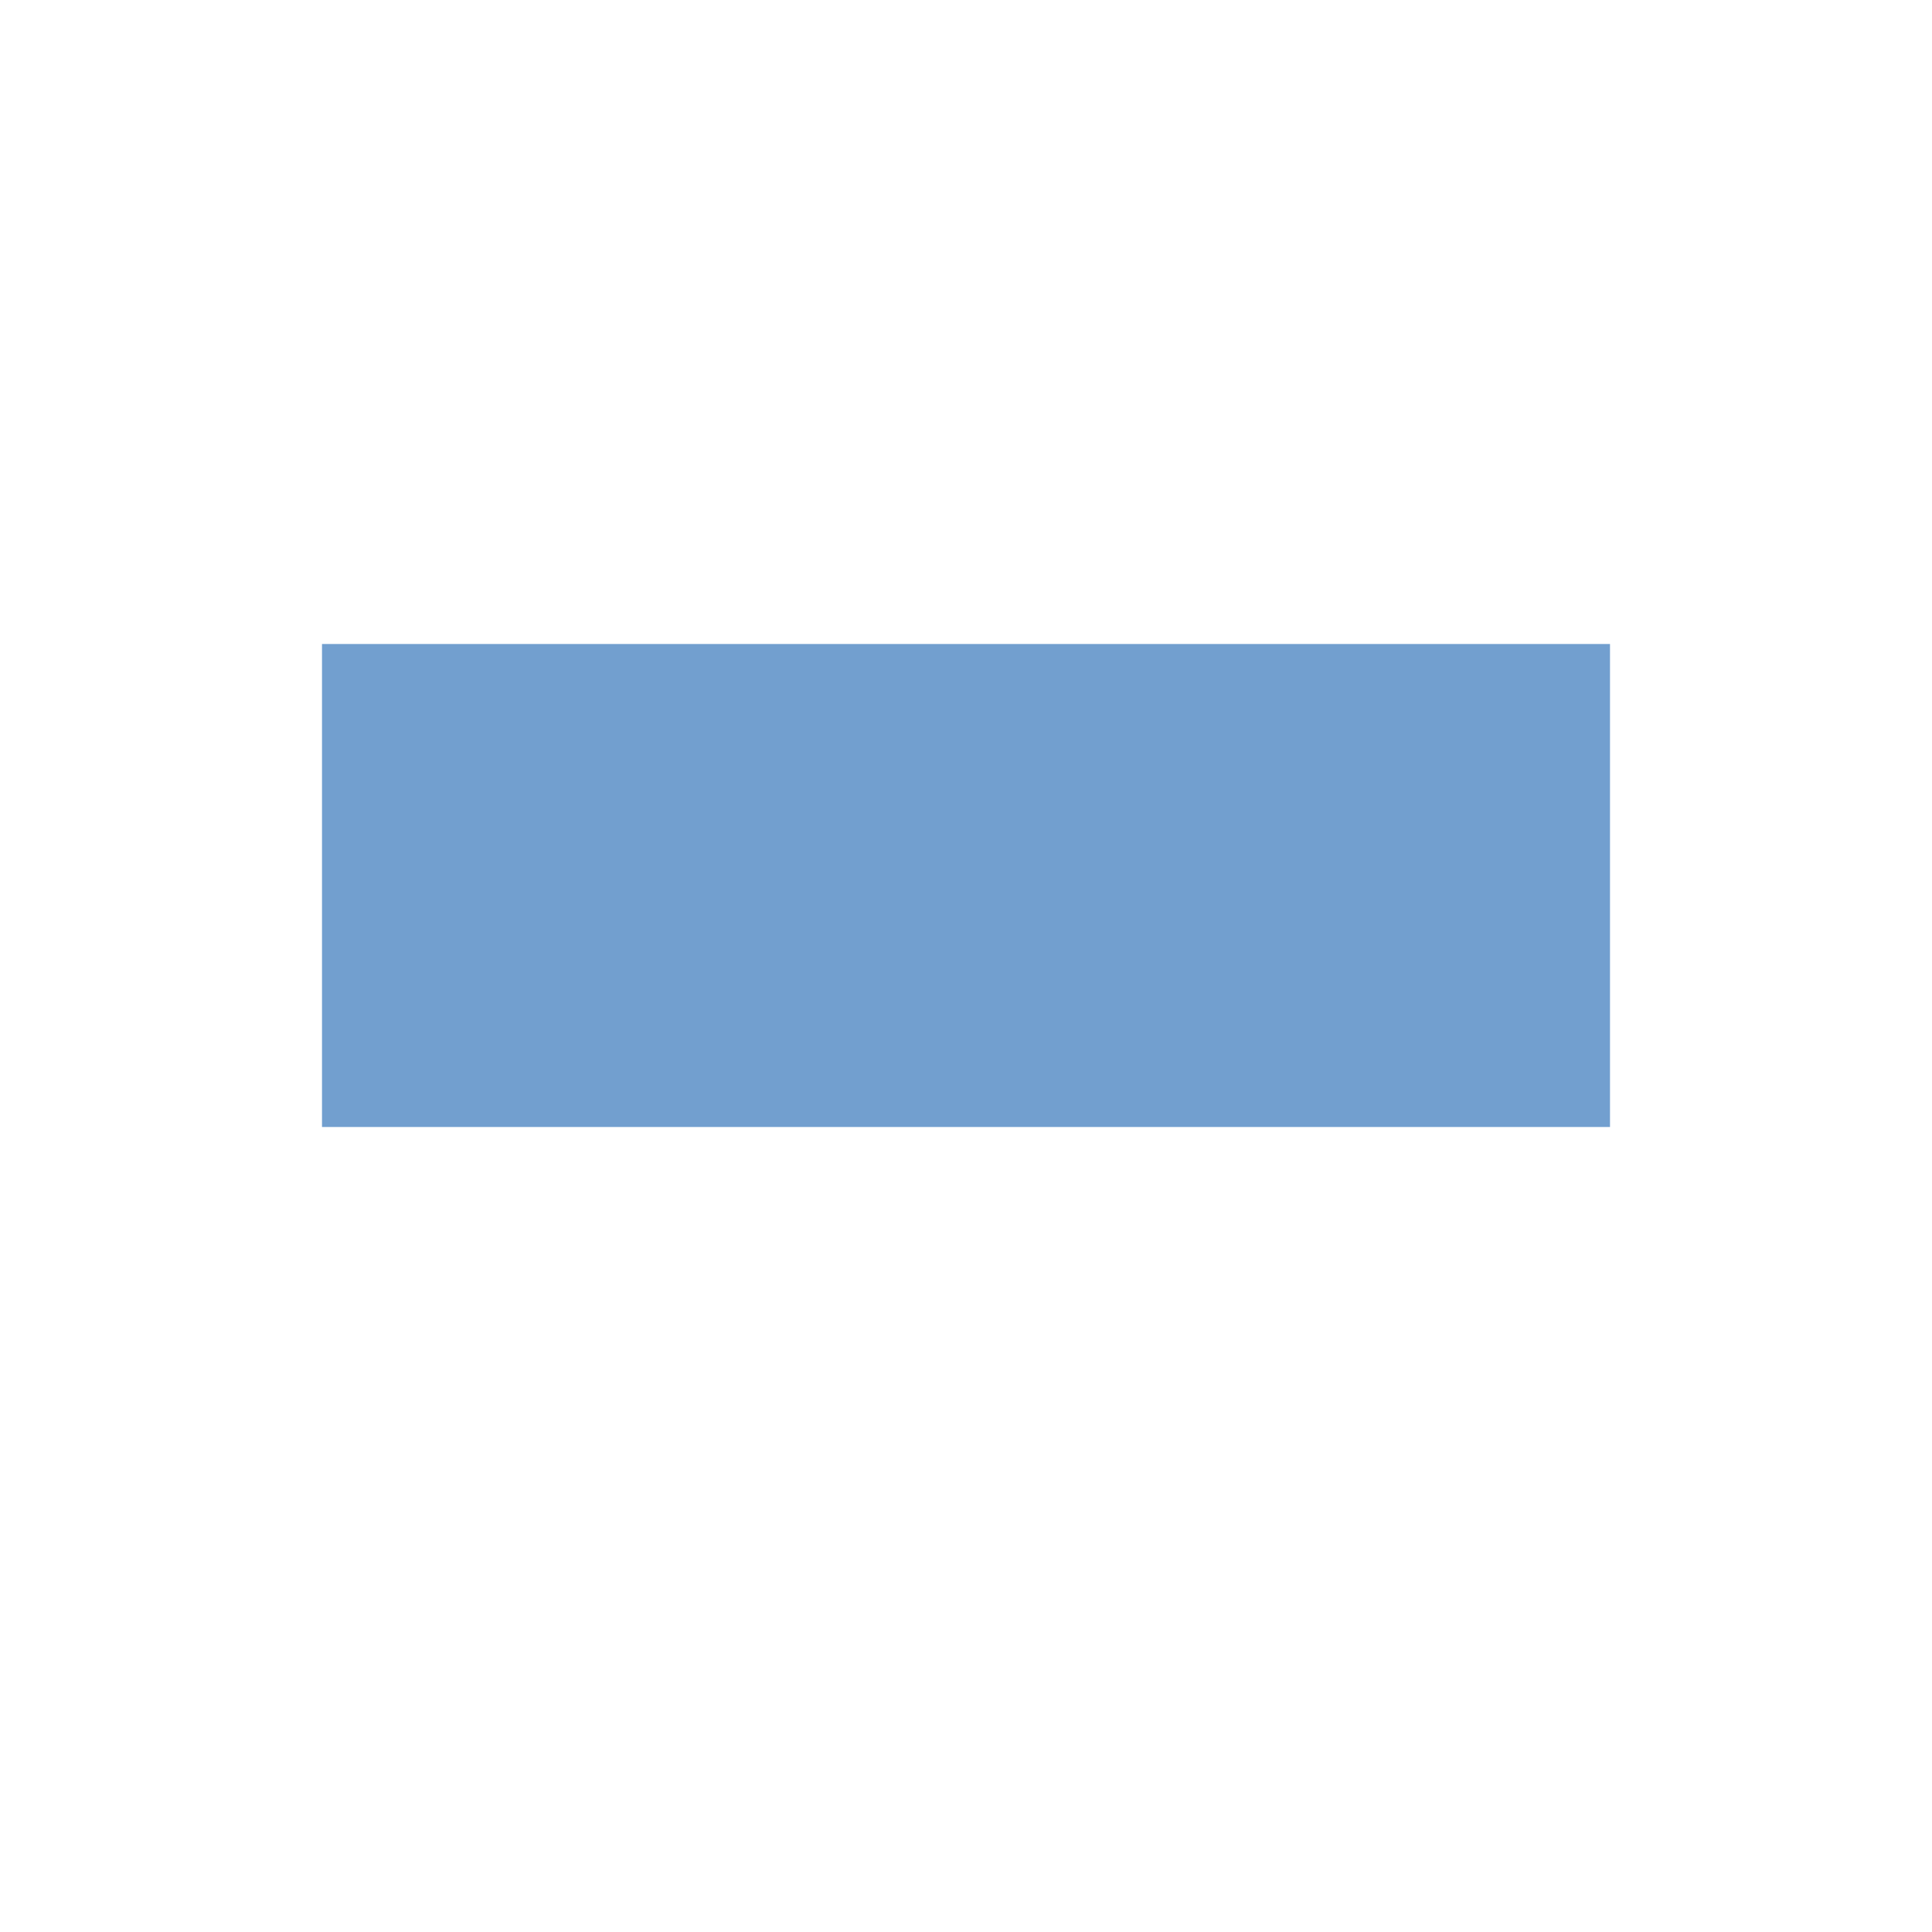
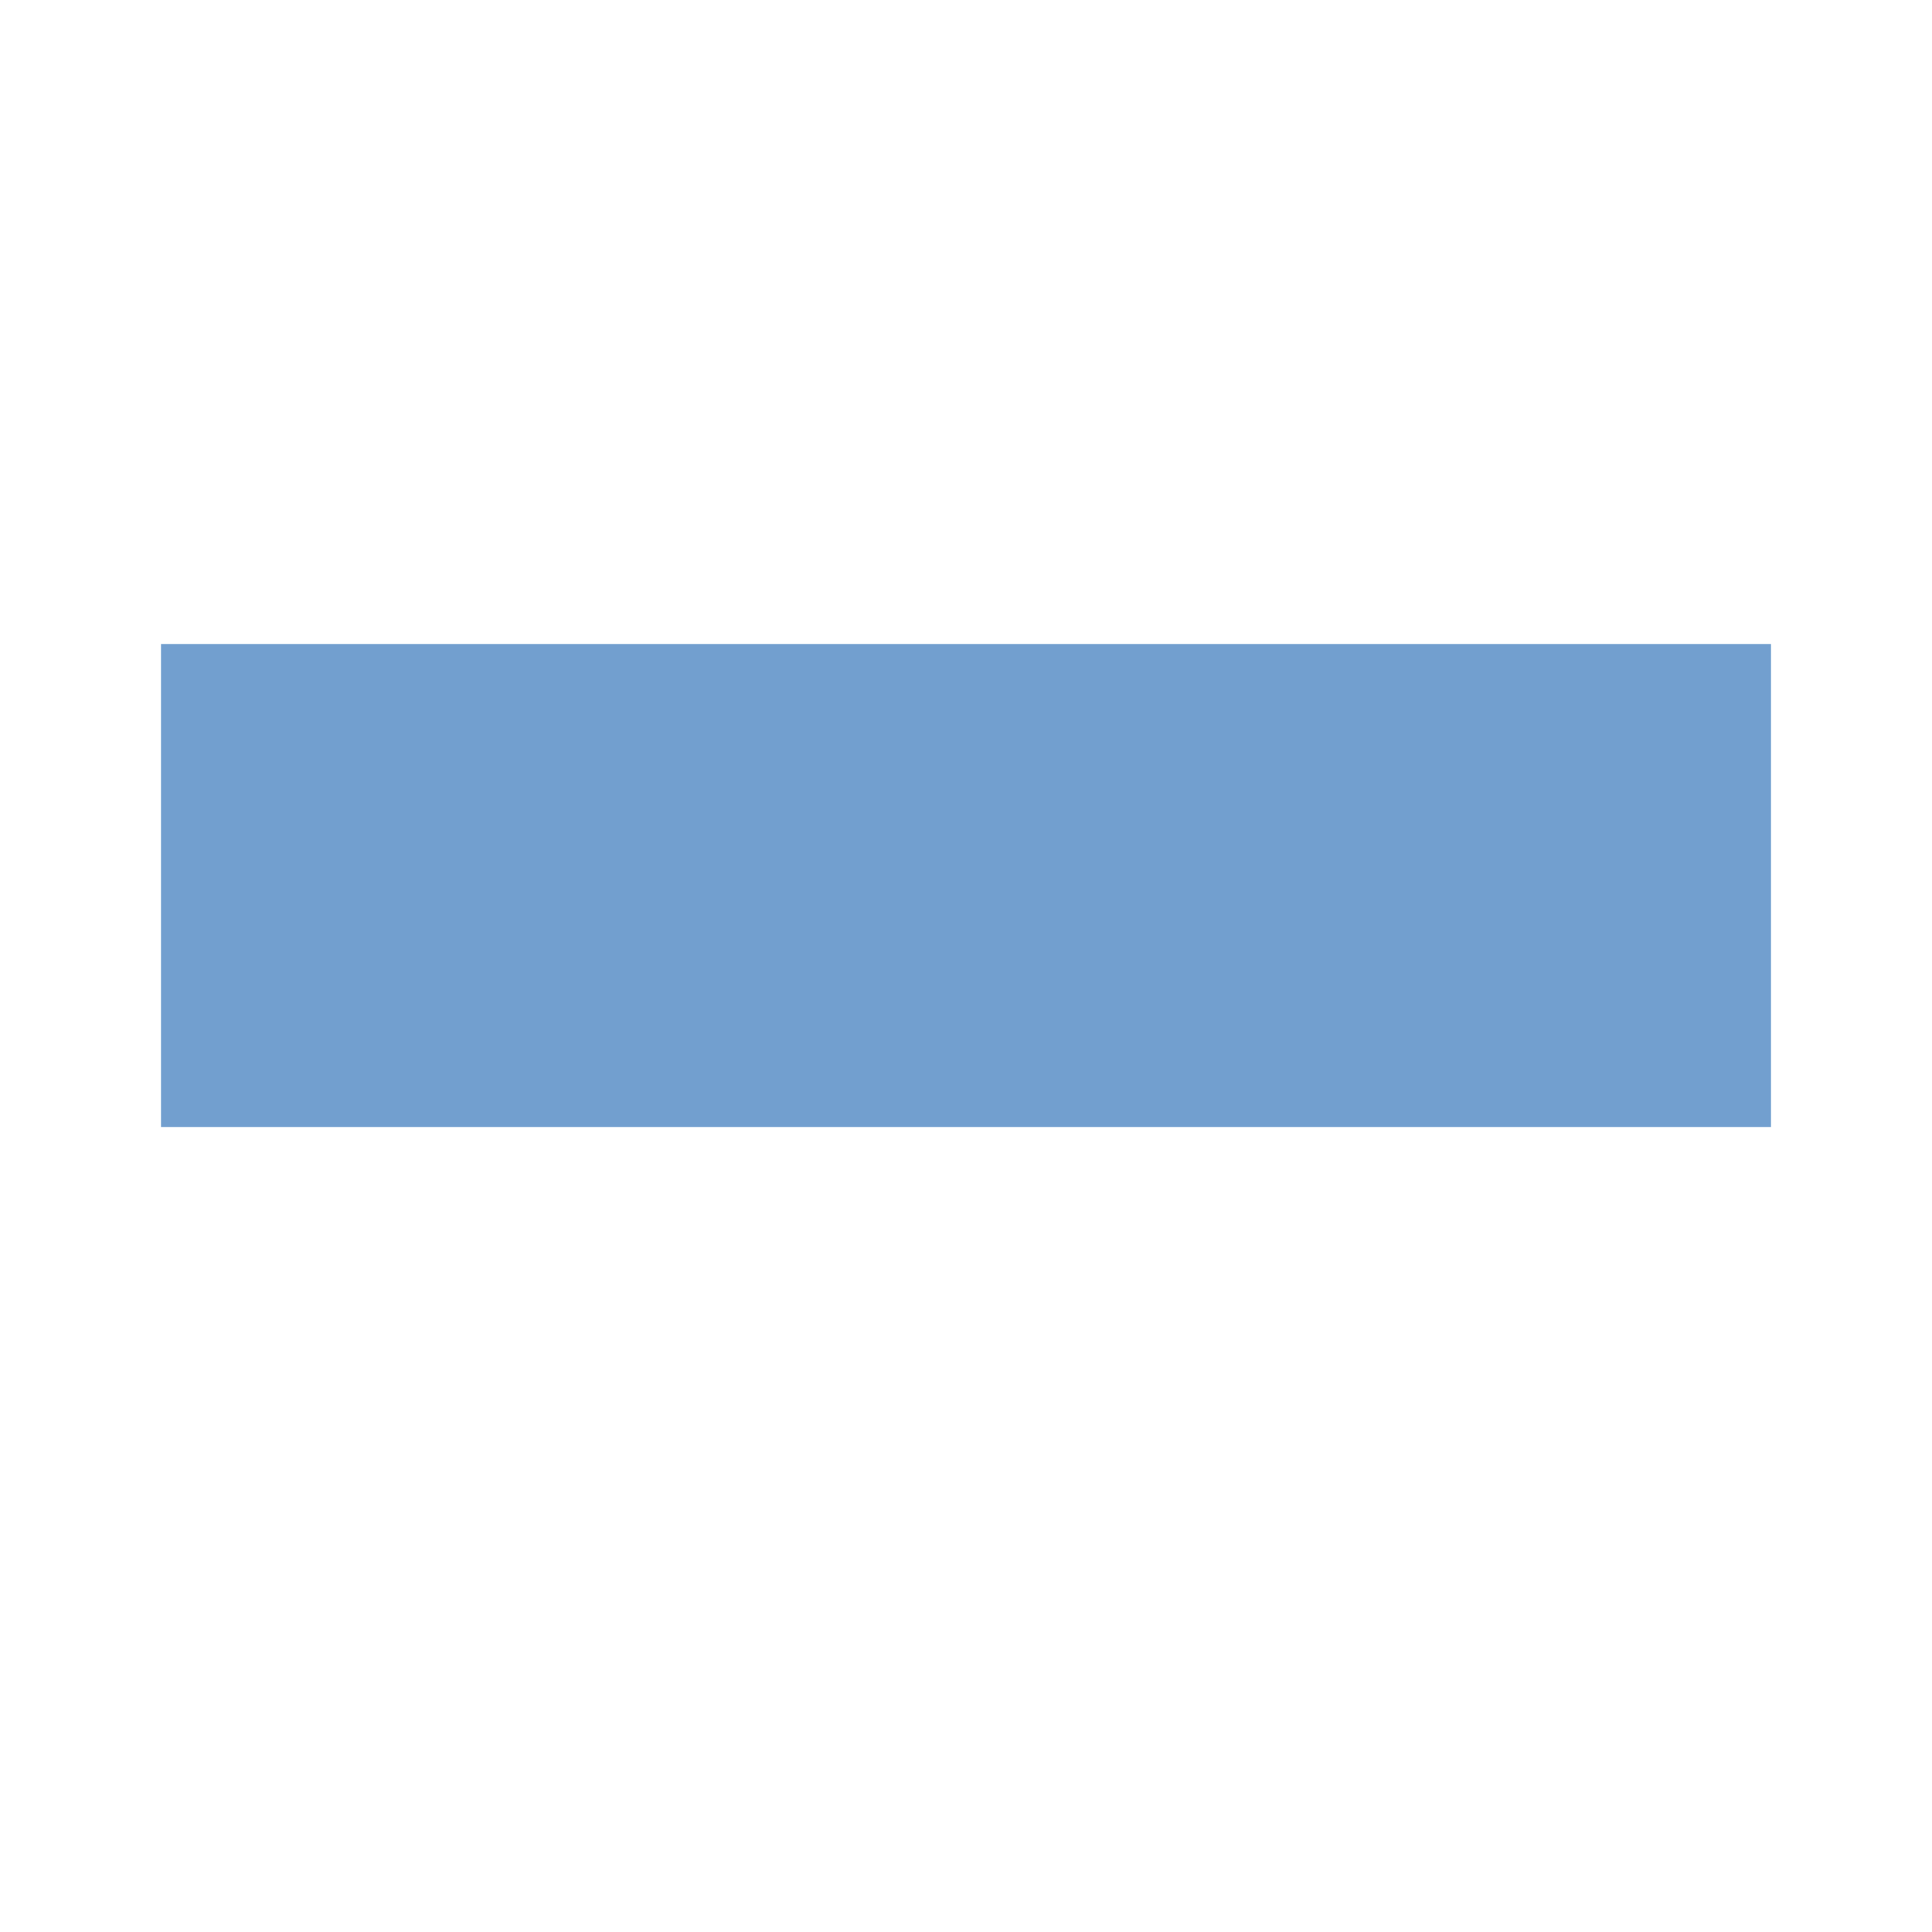
<svg xmlns="http://www.w3.org/2000/svg" version="1.1" height="12px" width="12px">
-   <rect height="3" width="8" x="2" y="4" fill="#729fcf" />
+   <rect height="3" width="10" x="1" y="4" fill="#729fcf" />
</svg>
